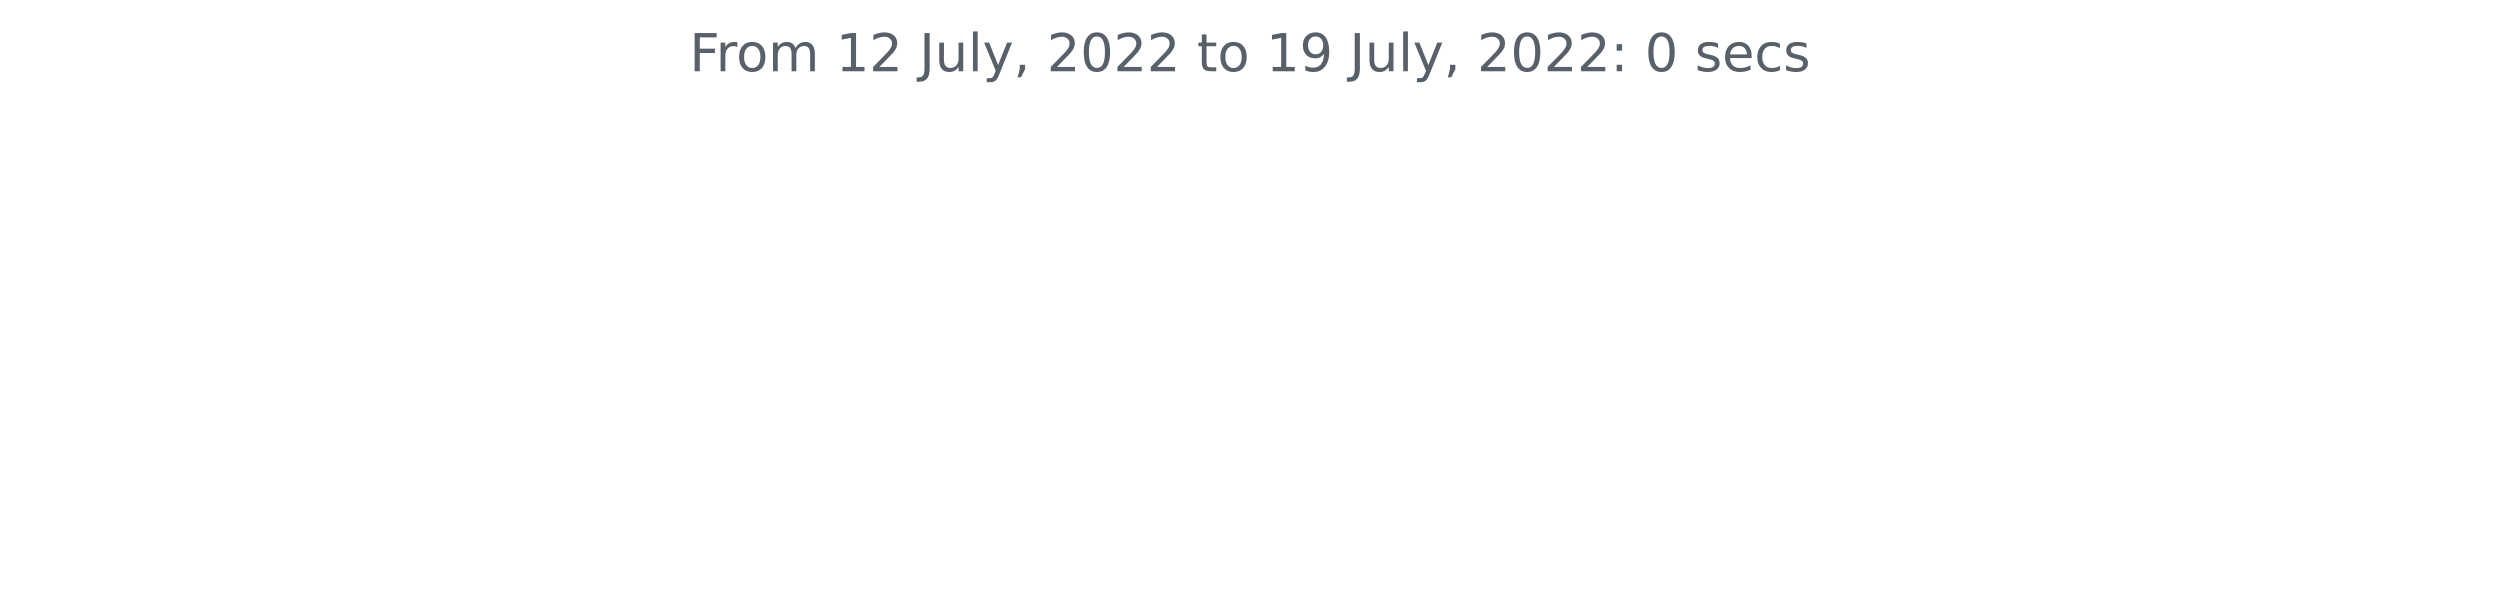
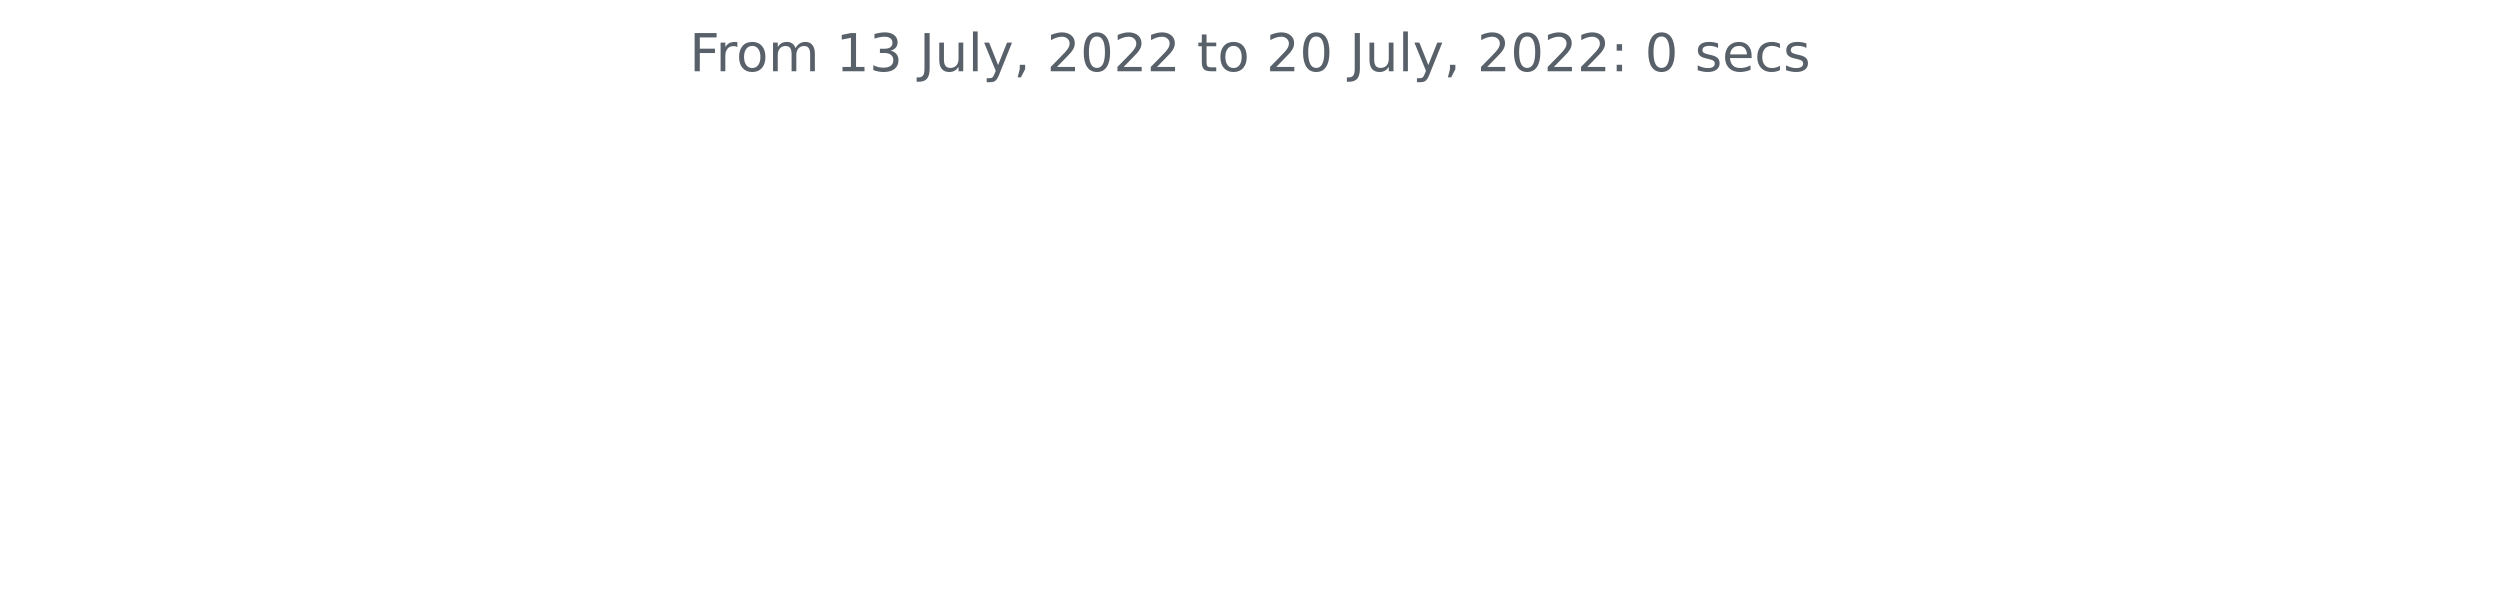
<svg xmlns="http://www.w3.org/2000/svg" xmlns:xlink="http://www.w3.org/1999/xlink" width="572.4pt" height="140.398pt" viewBox="0 0 572.4 140.398" version="1.1">
  <defs>
    <style type="text/css">*{stroke-linejoin: round; stroke-linecap: butt}</style>
  </defs>
  <g id="figure_1">
    <g id="patch_1">
      <path d="M 0 140.398  L 572.4 140.398  L 572.4 0  L 0 0  L 0 140.398  z " style="fill: none" />
    </g>
    <g id="axes_1">
      <g id="matplotlib.axis_1" />
      <g id="matplotlib.axis_2" />
      <g id="text_1">
        <g style="fill: #586069" transform="translate(157.8656 16.31812)scale(0.12 -0.12)">
          <defs>
            <path id="DejaVuSans-46" d="M 628 4666  L 3309 4666  L 3309 4134  L 1259 4134  L 1259 2759  L 3109 2759  L 3109 2228  L 1259 2228  L 1259 0  L 628 0  L 628 4666  z " transform="scale(0.015625)" />
            <path id="DejaVuSans-72" d="M 2631 2963  Q 2534 3019 2420 3045  Q 2306 3072 2169 3072  Q 1681 3072 1420 2755  Q 1159 2438 1159 1844  L 1159 0  L 581 0  L 581 3500  L 1159 3500  L 1159 2956  Q 1341 3275 1631 3429  Q 1922 3584 2338 3584  Q 2397 3584 2469 3576  Q 2541 3569 2628 3553  L 2631 2963  z " transform="scale(0.015625)" />
            <path id="DejaVuSans-6f" d="M 1959 3097  Q 1497 3097 1228 2736  Q 959 2375 959 1747  Q 959 1119 1226 758  Q 1494 397 1959 397  Q 2419 397 2687 759  Q 2956 1122 2956 1747  Q 2956 2369 2687 2733  Q 2419 3097 1959 3097  z M 1959 3584  Q 2709 3584 3137 3096  Q 3566 2609 3566 1747  Q 3566 888 3137 398  Q 2709 -91 1959 -91  Q 1206 -91 779 398  Q 353 888 353 1747  Q 353 2609 779 3096  Q 1206 3584 1959 3584  z " transform="scale(0.015625)" />
            <path id="DejaVuSans-6d" d="M 3328 2828  Q 3544 3216 3844 3400  Q 4144 3584 4550 3584  Q 5097 3584 5394 3201  Q 5691 2819 5691 2113  L 5691 0  L 5113 0  L 5113 2094  Q 5113 2597 4934 2840  Q 4756 3084 4391 3084  Q 3944 3084 3684 2787  Q 3425 2491 3425 1978  L 3425 0  L 2847 0  L 2847 2094  Q 2847 2600 2669 2842  Q 2491 3084 2119 3084  Q 1678 3084 1418 2786  Q 1159 2488 1159 1978  L 1159 0  L 581 0  L 581 3500  L 1159 3500  L 1159 2956  Q 1356 3278 1631 3431  Q 1906 3584 2284 3584  Q 2666 3584 2933 3390  Q 3200 3197 3328 2828  z " transform="scale(0.015625)" />
            <path id="DejaVuSans-20" transform="scale(0.015625)" />
            <path id="DejaVuSans-31" d="M 794 531  L 1825 531  L 1825 4091  L 703 3866  L 703 4441  L 1819 4666  L 2450 4666  L 2450 531  L 3481 531  L 3481 0  L 794 0  L 794 531  z " transform="scale(0.015625)" />
-             <path id="DejaVuSans-32" d="M 1228 531  L 3431 531  L 3431 0  L 469 0  L 469 531  Q 828 903 1448 1529  Q 2069 2156 2228 2338  Q 2531 2678 2651 2914  Q 2772 3150 2772 3378  Q 2772 3750 2511 3984  Q 2250 4219 1831 4219  Q 1534 4219 1204 4116  Q 875 4013 500 3803  L 500 4441  Q 881 4594 1212 4672  Q 1544 4750 1819 4750  Q 2544 4750 2975 4387  Q 3406 4025 3406 3419  Q 3406 3131 3298 2873  Q 3191 2616 2906 2266  Q 2828 2175 2409 1742  Q 1991 1309 1228 531  z " transform="scale(0.015625)" />
+             <path id="DejaVuSans-33" d="M 2597 2516  Q 3050 2419 3304 2112  Q 3559 1806 3559 1356  Q 3559 666 3084 287  Q 2609 -91 1734 -91  Q 1441 -91 1130 -33  Q 819 25 488 141  L 488 750  Q 750 597 1062 519  Q 1375 441 1716 441  Q 2309 441 2620 675  Q 2931 909 2931 1356  Q 2931 1769 2642 2001  Q 2353 2234 1838 2234  L 1294 2234  L 1294 2753  L 1863 2753  Q 2328 2753 2575 2939  Q 2822 3125 2822 3475  Q 2822 3834 2567 4026  Q 2313 4219 1838 4219  Q 1578 4219 1281 4162  Q 984 4106 628 3988  L 628 4550  Q 988 4650 1302 4700  Q 1616 4750 1894 4750  Q 2613 4750 3031 4423  Q 3450 4097 3450 3541  Q 3450 3153 3228 2886  Q 3006 2619 2597 2516  z " transform="scale(0.015625)" />
            <path id="DejaVuSans-4a" d="M 628 4666  L 1259 4666  L 1259 325  Q 1259 -519 939 -900  Q 619 -1281 -91 -1281  L -331 -1281  L -331 -750  L -134 -750  Q 284 -750 456 -515  Q 628 -281 628 325  L 628 4666  z " transform="scale(0.015625)" />
            <path id="DejaVuSans-75" d="M 544 1381  L 544 3500  L 1119 3500  L 1119 1403  Q 1119 906 1312 657  Q 1506 409 1894 409  Q 2359 409 2629 706  Q 2900 1003 2900 1516  L 2900 3500  L 3475 3500  L 3475 0  L 2900 0  L 2900 538  Q 2691 219 2414 64  Q 2138 -91 1772 -91  Q 1169 -91 856 284  Q 544 659 544 1381  z M 1991 3584  L 1991 3584  z " transform="scale(0.015625)" />
            <path id="DejaVuSans-6c" d="M 603 4863  L 1178 4863  L 1178 0  L 603 0  L 603 4863  z " transform="scale(0.015625)" />
            <path id="DejaVuSans-79" d="M 2059 -325  Q 1816 -950 1584 -1140  Q 1353 -1331 966 -1331  L 506 -1331  L 506 -850  L 844 -850  Q 1081 -850 1212 -737  Q 1344 -625 1503 -206  L 1606 56  L 191 3500  L 800 3500  L 1894 763  L 2988 3500  L 3597 3500  L 2059 -325  z " transform="scale(0.015625)" />
            <path id="DejaVuSans-2c" d="M 750 794  L 1409 794  L 1409 256  L 897 -744  L 494 -744  L 750 256  L 750 794  z " transform="scale(0.015625)" />
+             <path id="DejaVuSans-32" d="M 1228 531  L 3431 531  L 3431 0  L 469 0  L 469 531  Q 828 903 1448 1529  Q 2069 2156 2228 2338  Q 2531 2678 2651 2914  Q 2772 3150 2772 3378  Q 2772 3750 2511 3984  Q 2250 4219 1831 4219  Q 1534 4219 1204 4116  Q 875 4013 500 3803  L 500 4441  Q 881 4594 1212 4672  Q 1544 4750 1819 4750  Q 2544 4750 2975 4387  Q 3406 4025 3406 3419  Q 3406 3131 3298 2873  Q 3191 2616 2906 2266  Q 2828 2175 2409 1742  Q 1991 1309 1228 531  z " transform="scale(0.015625)" />
            <path id="DejaVuSans-30" d="M 2034 4250  Q 1547 4250 1301 3770  Q 1056 3291 1056 2328  Q 1056 1369 1301 889  Q 1547 409 2034 409  Q 2525 409 2770 889  Q 3016 1369 3016 2328  Q 3016 3291 2770 3770  Q 2525 4250 2034 4250  z M 2034 4750  Q 2819 4750 3233 4129  Q 3647 3509 3647 2328  Q 3647 1150 3233 529  Q 2819 -91 2034 -91  Q 1250 -91 836 529  Q 422 1150 422 2328  Q 422 3509 836 4129  Q 1250 4750 2034 4750  z " transform="scale(0.015625)" />
            <path id="DejaVuSans-74" d="M 1172 4494  L 1172 3500  L 2356 3500  L 2356 3053  L 1172 3053  L 1172 1153  Q 1172 725 1289 603  Q 1406 481 1766 481  L 2356 481  L 2356 0  L 1766 0  Q 1100 0 847 248  Q 594 497 594 1153  L 594 3053  L 172 3053  L 172 3500  L 594 3500  L 594 4494  L 1172 4494  z " transform="scale(0.015625)" />
-             <path id="DejaVuSans-39" d="M 703 97  L 703 672  Q 941 559 1184 500  Q 1428 441 1663 441  Q 2288 441 2617 861  Q 2947 1281 2994 2138  Q 2813 1869 2534 1725  Q 2256 1581 1919 1581  Q 1219 1581 811 2004  Q 403 2428 403 3163  Q 403 3881 828 4315  Q 1253 4750 1959 4750  Q 2769 4750 3195 4129  Q 3622 3509 3622 2328  Q 3622 1225 3098 567  Q 2575 -91 1691 -91  Q 1453 -91 1209 -44  Q 966 3 703 97  z M 1959 2075  Q 2384 2075 2632 2365  Q 2881 2656 2881 3163  Q 2881 3666 2632 3958  Q 2384 4250 1959 4250  Q 1534 4250 1286 3958  Q 1038 3666 1038 3163  Q 1038 2656 1286 2365  Q 1534 2075 1959 2075  z " transform="scale(0.015625)" />
            <path id="DejaVuSans-3a" d="M 750 794  L 1409 794  L 1409 0  L 750 0  L 750 794  z M 750 3309  L 1409 3309  L 1409 2516  L 750 2516  L 750 3309  z " transform="scale(0.015625)" />
            <path id="DejaVuSans-73" d="M 2834 3397  L 2834 2853  Q 2591 2978 2328 3040  Q 2066 3103 1784 3103  Q 1356 3103 1142 2972  Q 928 2841 928 2578  Q 928 2378 1081 2264  Q 1234 2150 1697 2047  L 1894 2003  Q 2506 1872 2764 1633  Q 3022 1394 3022 966  Q 3022 478 2636 193  Q 2250 -91 1575 -91  Q 1294 -91 989 -36  Q 684 19 347 128  L 347 722  Q 666 556 975 473  Q 1284 391 1588 391  Q 1994 391 2212 530  Q 2431 669 2431 922  Q 2431 1156 2273 1281  Q 2116 1406 1581 1522  L 1381 1569  Q 847 1681 609 1914  Q 372 2147 372 2553  Q 372 3047 722 3315  Q 1072 3584 1716 3584  Q 2034 3584 2315 3537  Q 2597 3491 2834 3397  z " transform="scale(0.015625)" />
            <path id="DejaVuSans-65" d="M 3597 1894  L 3597 1613  L 953 1613  Q 991 1019 1311 708  Q 1631 397 2203 397  Q 2534 397 2845 478  Q 3156 559 3463 722  L 3463 178  Q 3153 47 2828 -22  Q 2503 -91 2169 -91  Q 1331 -91 842 396  Q 353 884 353 1716  Q 353 2575 817 3079  Q 1281 3584 2069 3584  Q 2775 3584 3186 3129  Q 3597 2675 3597 1894  z M 3022 2063  Q 3016 2534 2758 2815  Q 2500 3097 2075 3097  Q 1594 3097 1305 2825  Q 1016 2553 972 2059  L 3022 2063  z " transform="scale(0.015625)" />
            <path id="DejaVuSans-63" d="M 3122 3366  L 3122 2828  Q 2878 2963 2633 3030  Q 2388 3097 2138 3097  Q 1578 3097 1268 2742  Q 959 2388 959 1747  Q 959 1106 1268 751  Q 1578 397 2138 397  Q 2388 397 2633 464  Q 2878 531 3122 666  L 3122 134  Q 2881 22 2623 -34  Q 2366 -91 2075 -91  Q 1284 -91 818 406  Q 353 903 353 1747  Q 353 2603 823 3093  Q 1294 3584 2113 3584  Q 2378 3584 2631 3529  Q 2884 3475 3122 3366  z " transform="scale(0.015625)" />
          </defs>
          <use xlink:href="#DejaVuSans-46" />
          <use xlink:href="#DejaVuSans-72" x="50.27" />
          <use xlink:href="#DejaVuSans-6f" x="89.133" />
          <use xlink:href="#DejaVuSans-6d" x="150.314" />
          <use xlink:href="#DejaVuSans-20" x="247.727" />
          <use xlink:href="#DejaVuSans-31" x="279.514" />
-           <use xlink:href="#DejaVuSans-32" x="343.137" />
+           <use xlink:href="#DejaVuSans-33" x="343.137" />
          <use xlink:href="#DejaVuSans-20" x="406.76" />
          <use xlink:href="#DejaVuSans-4a" x="438.547" />
          <use xlink:href="#DejaVuSans-75" x="468.039" />
          <use xlink:href="#DejaVuSans-6c" x="531.418" />
          <use xlink:href="#DejaVuSans-79" x="559.201" />
          <use xlink:href="#DejaVuSans-2c" x="618.381" />
          <use xlink:href="#DejaVuSans-20" x="650.168" />
          <use xlink:href="#DejaVuSans-32" x="681.955" />
          <use xlink:href="#DejaVuSans-30" x="745.578" />
          <use xlink:href="#DejaVuSans-32" x="809.201" />
          <use xlink:href="#DejaVuSans-32" x="872.824" />
          <use xlink:href="#DejaVuSans-20" x="936.447" />
          <use xlink:href="#DejaVuSans-74" x="968.234" />
          <use xlink:href="#DejaVuSans-6f" x="1007.443" />
          <use xlink:href="#DejaVuSans-20" x="1068.625" />
-           <use xlink:href="#DejaVuSans-31" x="1100.412" />
-           <use xlink:href="#DejaVuSans-39" x="1164.035" />
+           <use xlink:href="#DejaVuSans-32" x="1100.412" />
+           <use xlink:href="#DejaVuSans-30" x="1164.035" />
          <use xlink:href="#DejaVuSans-20" x="1227.658" />
          <use xlink:href="#DejaVuSans-4a" x="1259.445" />
          <use xlink:href="#DejaVuSans-75" x="1288.938" />
          <use xlink:href="#DejaVuSans-6c" x="1352.316" />
          <use xlink:href="#DejaVuSans-79" x="1380.1" />
          <use xlink:href="#DejaVuSans-2c" x="1439.279" />
          <use xlink:href="#DejaVuSans-20" x="1471.066" />
          <use xlink:href="#DejaVuSans-32" x="1502.854" />
          <use xlink:href="#DejaVuSans-30" x="1566.477" />
          <use xlink:href="#DejaVuSans-32" x="1630.1" />
          <use xlink:href="#DejaVuSans-32" x="1693.723" />
          <use xlink:href="#DejaVuSans-3a" x="1757.346" />
          <use xlink:href="#DejaVuSans-20" x="1791.037" />
          <use xlink:href="#DejaVuSans-30" x="1822.824" />
          <use xlink:href="#DejaVuSans-20" x="1886.447" />
          <use xlink:href="#DejaVuSans-73" x="1918.234" />
          <use xlink:href="#DejaVuSans-65" x="1970.334" />
          <use xlink:href="#DejaVuSans-63" x="2031.857" />
          <use xlink:href="#DejaVuSans-73" x="2086.838" />
        </g>
      </g>
    </g>
  </g>
</svg>
